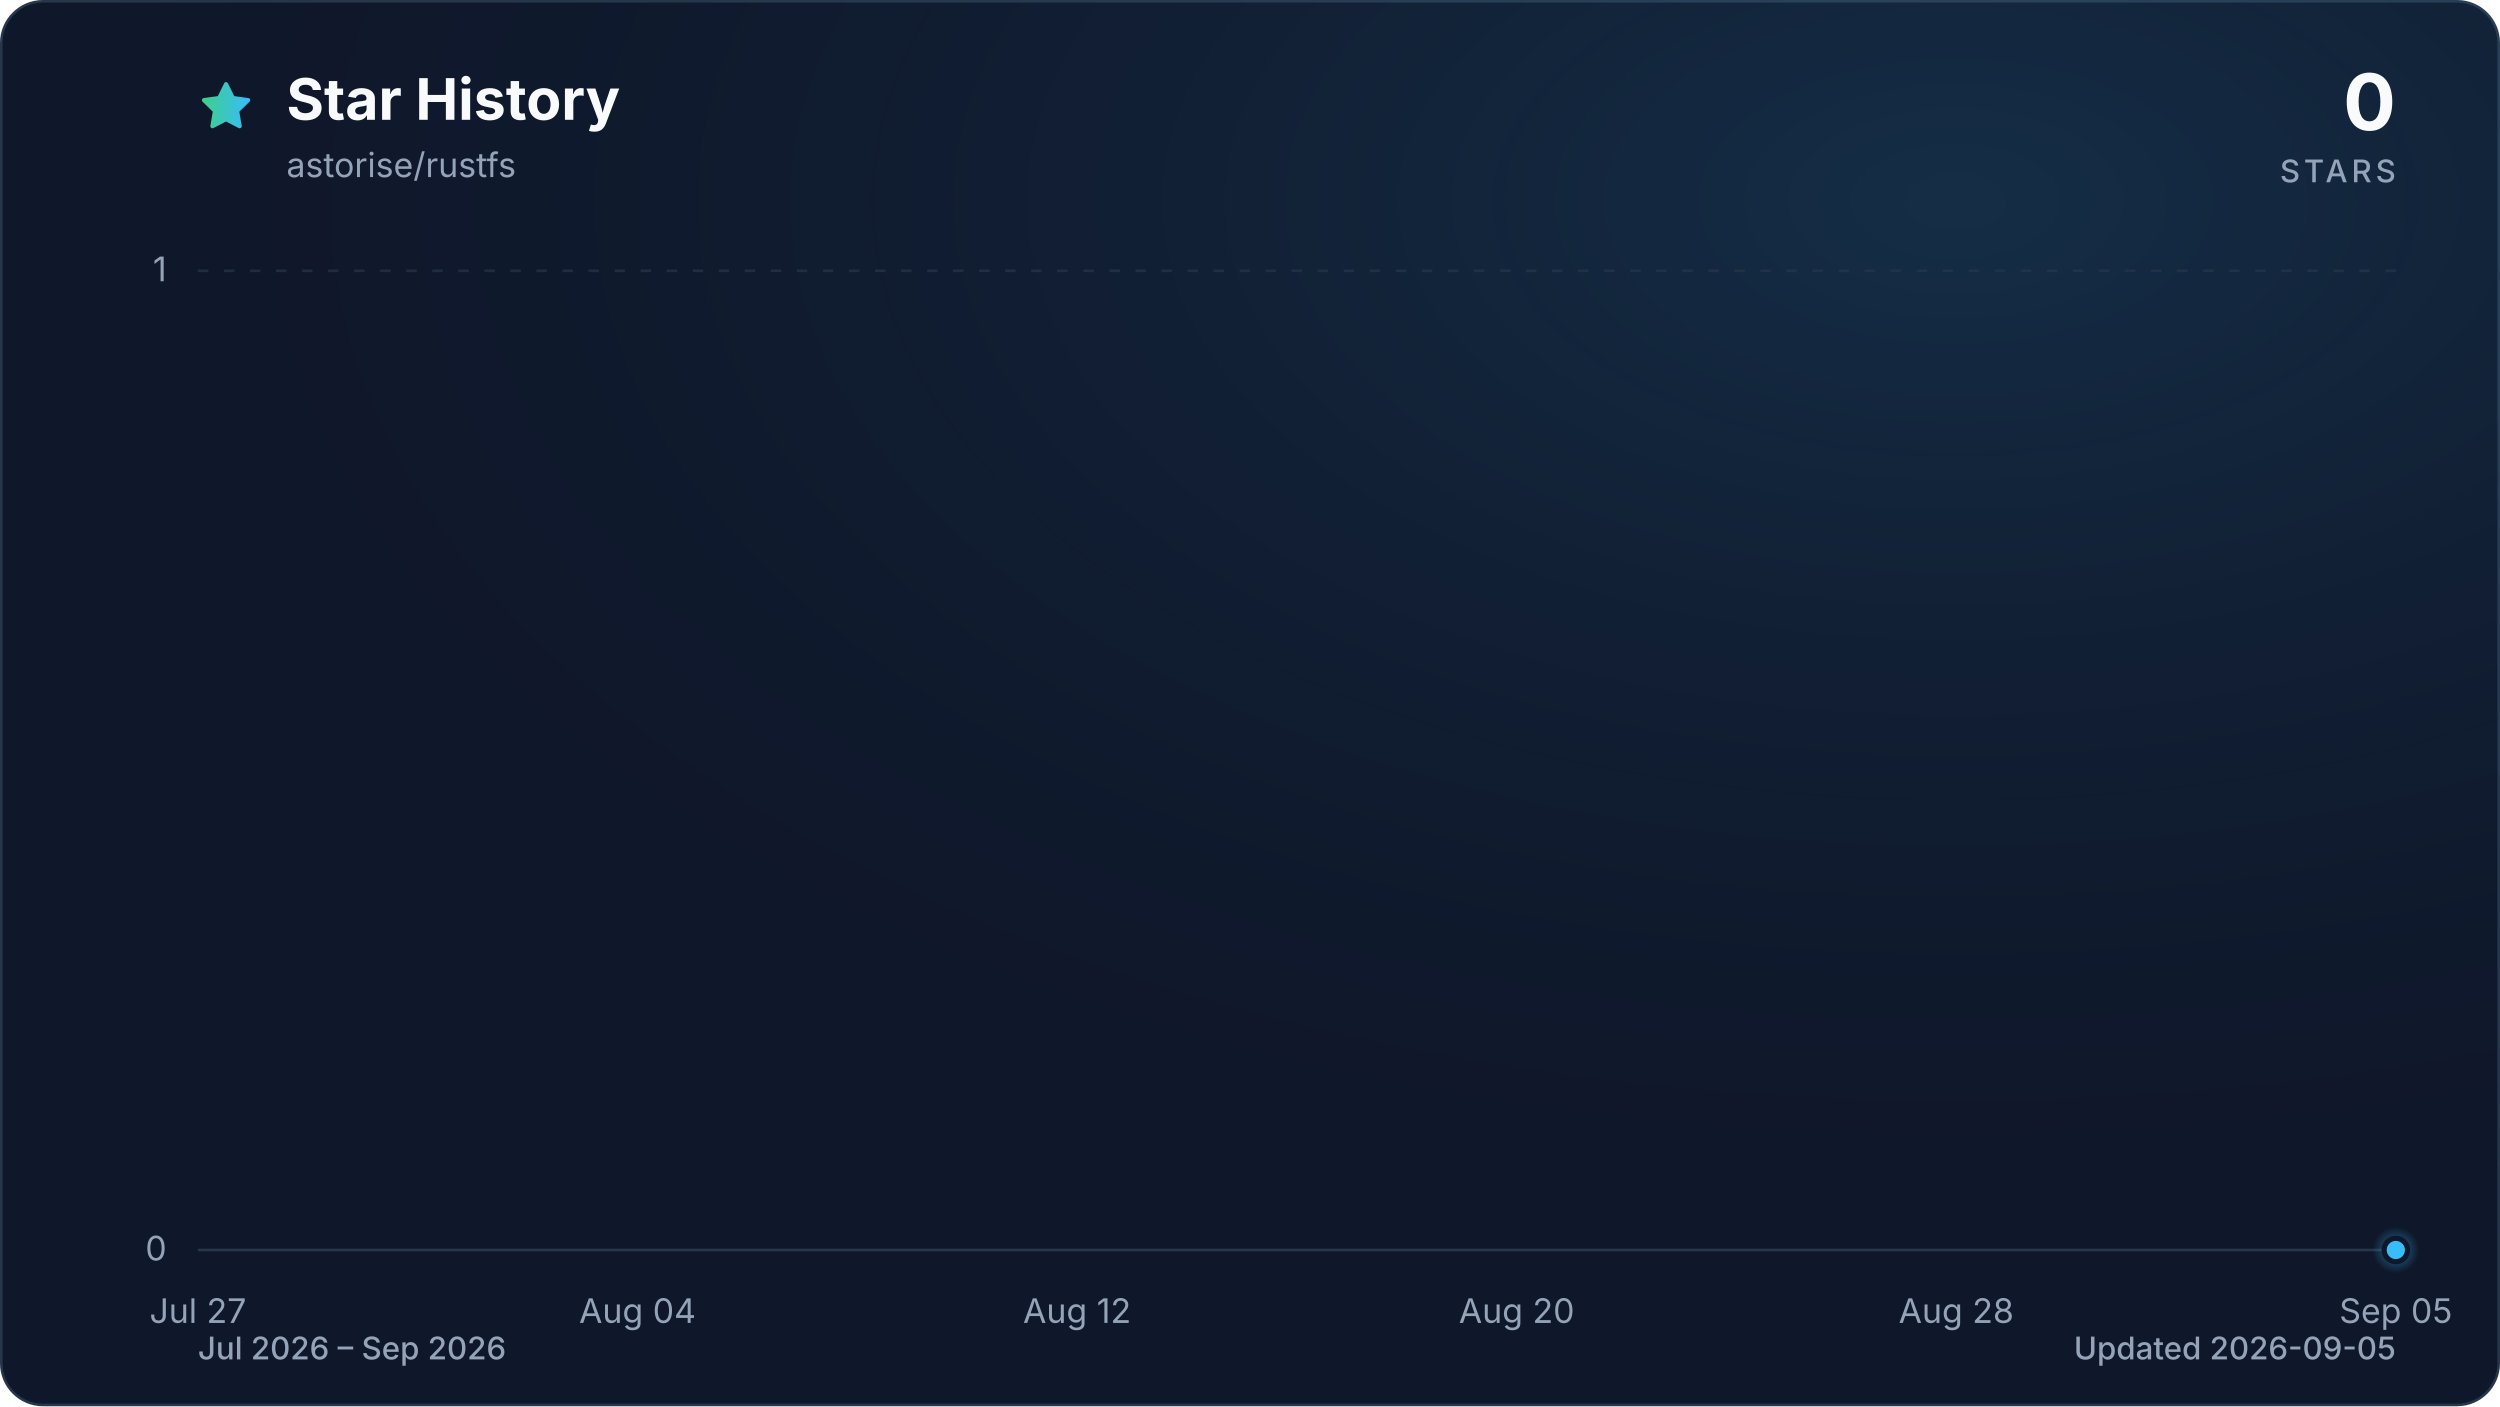
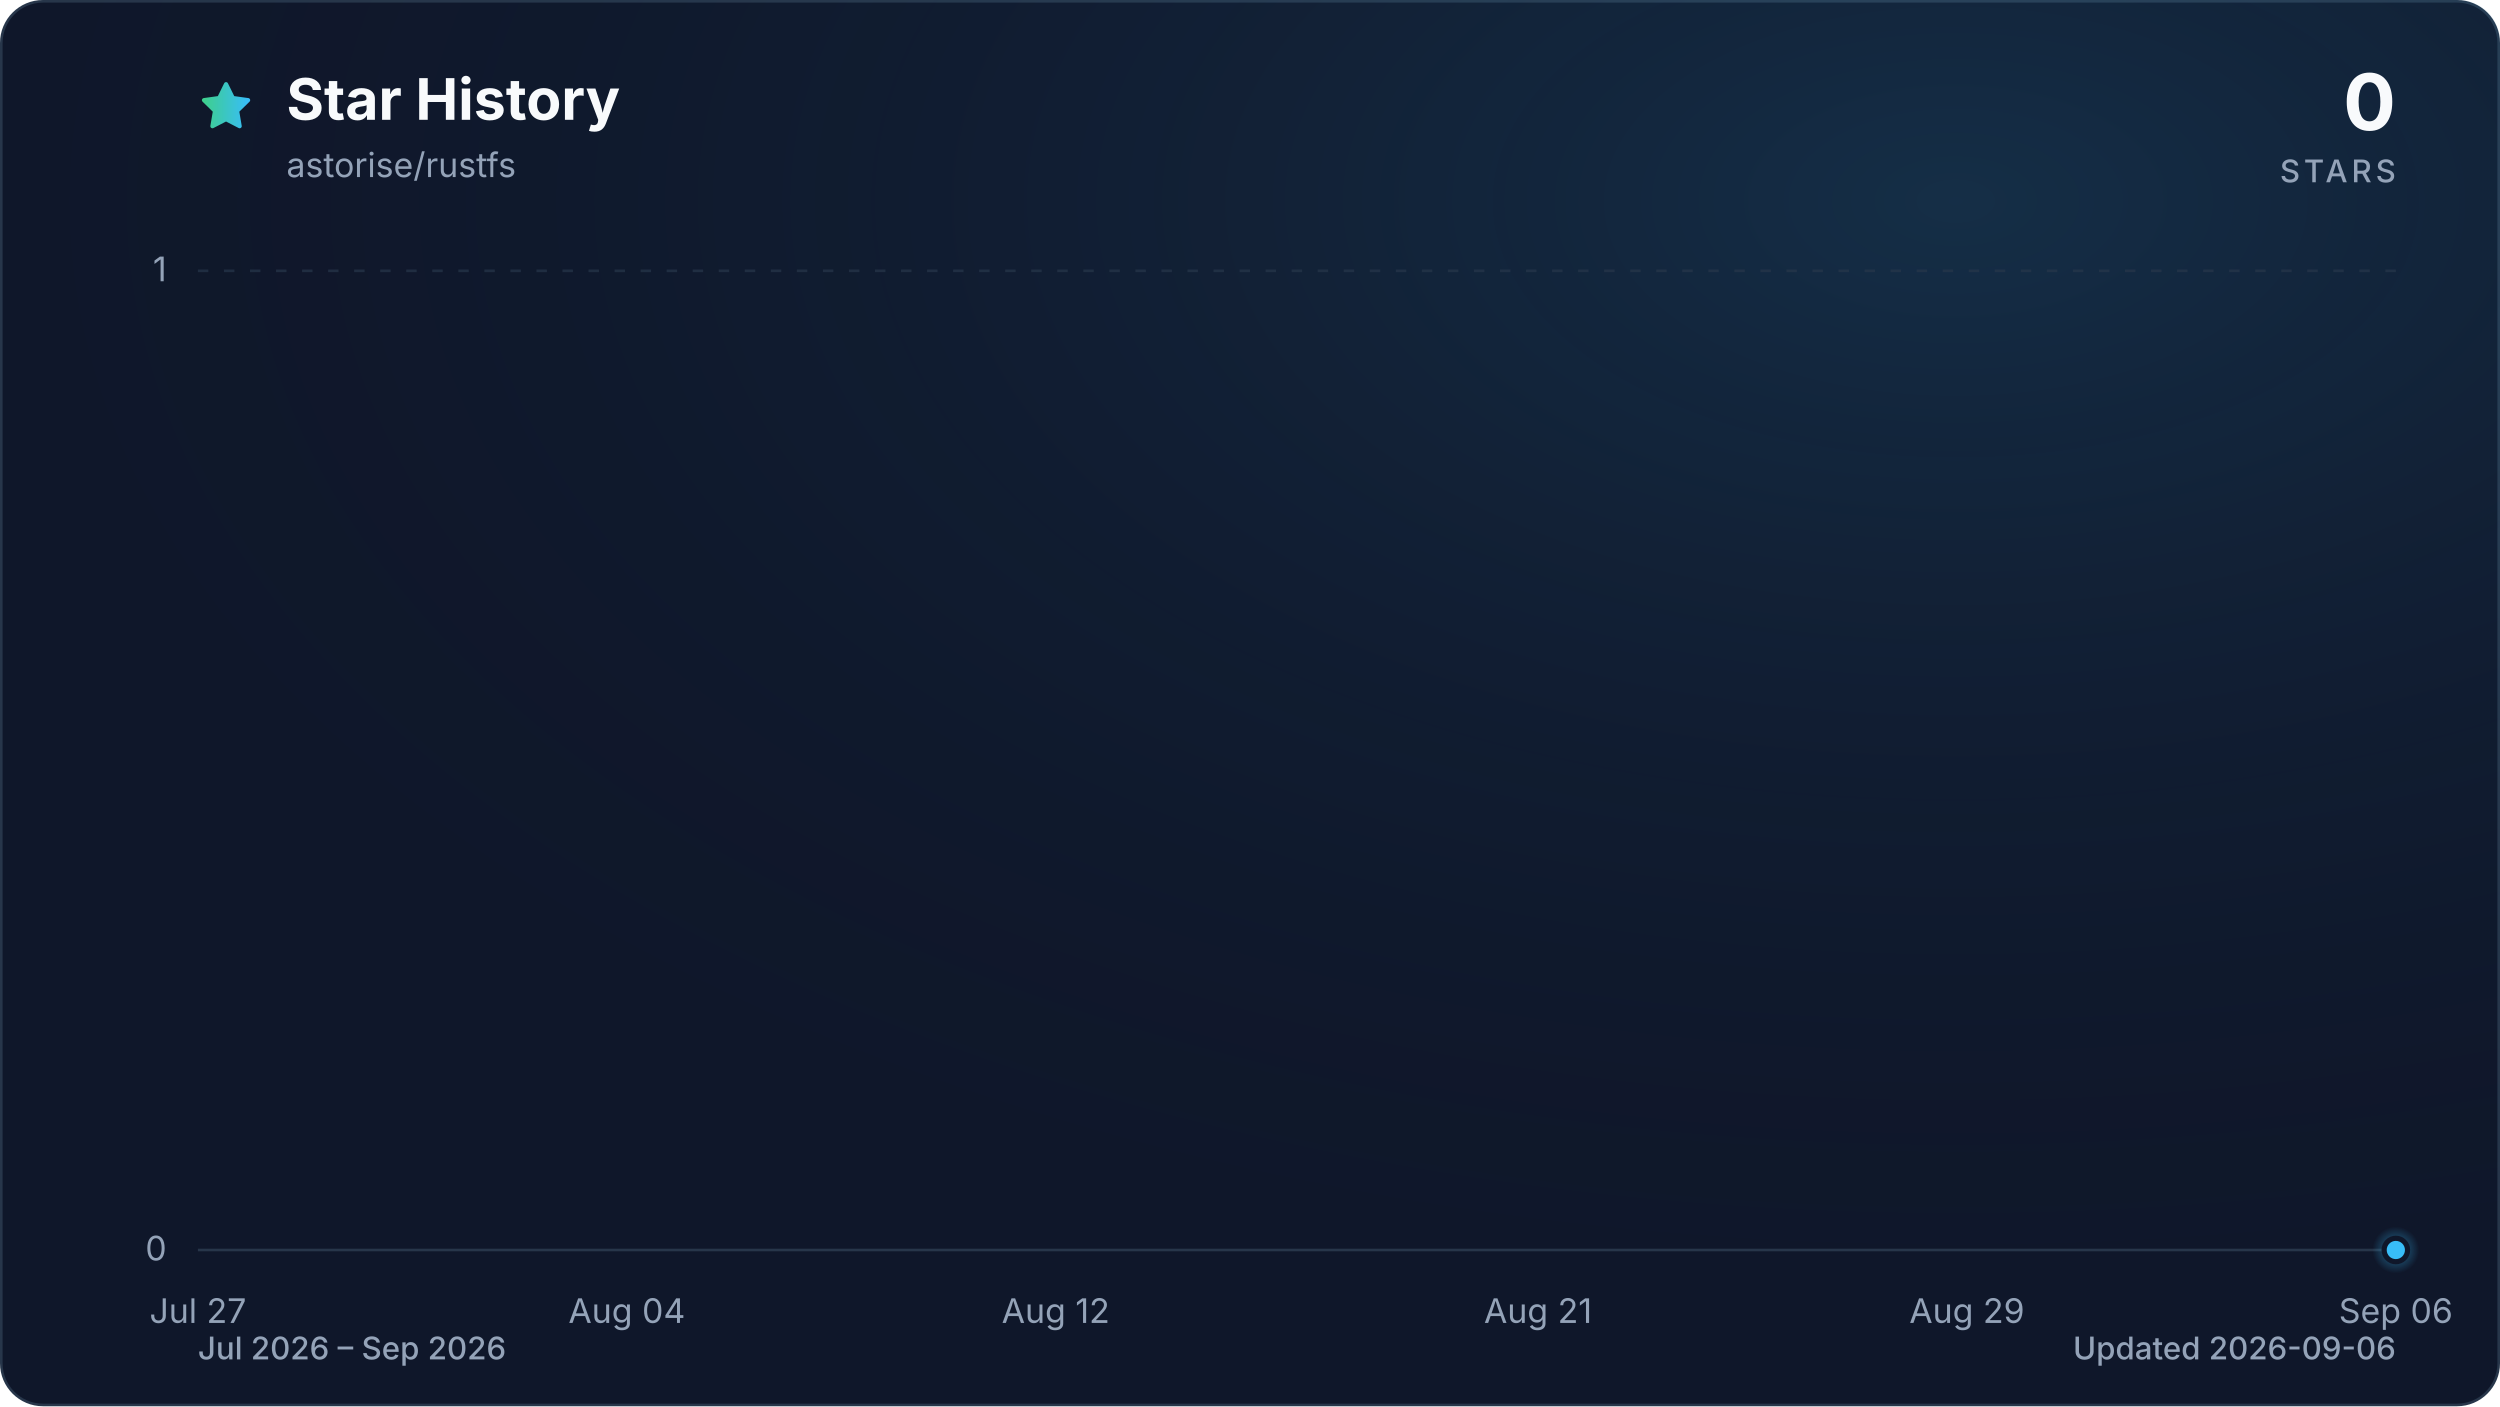
<svg xmlns="http://www.w3.org/2000/svg" viewBox="0 0 960 540" role="img" aria-labelledby="title description" data-style="gradient" data-variant="glow" data-animated="true">
  <defs>
    <linearGradient id="trend" x1="0" y1="0" x2="1" y2="0">
      <stop offset="0%" stop-color="#3ecf8e" />
      <stop offset="100%" stop-color="#38bdf8" />
    </linearGradient>
    <linearGradient id="area" x1="0" y1="0" x2="0" y2="1">
      <stop offset="0%" stop-color="#3ecf8e" stop-opacity="0.30" />
      <stop offset="55%" stop-color="#38bdf8" stop-opacity="0.10" />
      <stop offset="100%" stop-color="#38bdf8" stop-opacity="0.01" />
    </linearGradient>
    <radialGradient id="marker-halo" cx="50%" cy="50%" r="50%">
      <stop offset="0%" stop-color="#38bdf8" stop-opacity="0.55" />
      <stop offset="100%" stop-color="#38bdf8" stop-opacity="0" />
    </radialGradient>
    <radialGradient id="surface-glow" cx="78%" cy="14%" r="80%">
      <stop offset="0%" stop-color="#38bdf8" stop-opacity="0.14" />
      <stop offset="100%" stop-color="#0f172a" stop-opacity="0" />
    </radialGradient>
    <filter id="trend-glow" x="-20%" y="-20%" width="140%" height="140%">
      <feGaussianBlur stdDeviation="7" />
    </filter>
  </defs>
  <style>
.trend-enter{transform-box:fill-box;transform-origin:center;animation:trend-enter 520ms cubic-bezier(0.16,1,0.3,1)}
.marker-enter{transform-box:fill-box;transform-origin:center;animation:marker-enter 320ms cubic-bezier(0.16,1,0.3,1) 200ms both}
.marker-pulse{transform-box:fill-box;transform-origin:center;animation:marker-pulse 2.6s ease-out infinite}
@keyframes trend-enter{from{opacity:.35;transform:translateY(10px)}to{opacity:1;transform:translateY(0)}}
@keyframes marker-enter{from{opacity:0;transform:scale(.4)}to{opacity:1;transform:scale(1)}}
@keyframes marker-pulse{0%{opacity:.5;transform:scale(.7)}70%,100%{opacity:0;transform:scale(2.1)}}
@media (prefers-reduced-motion:reduce){.trend-enter,.marker-enter,.marker-pulse{animation:none!important}}
@media (prefers-reduced-motion:reduce){.marker-pulse{opacity:0}}
</style>
  <rect x="0.5" y="0.5" width="959" height="539" fill="#0f172a" stroke="#27364a" stroke-width="1" rx="16" />
  <rect width="960" height="540" fill="url(#surface-glow)" rx="16" />
  <path d="M12 2.6l2.9 5.9 6.5.9-4.7 4.6 1.1 6.5-5.8-3-5.8 3 1.1-6.5-4.7-4.6 6.5-.9L12 2.6Z" transform="translate(76 30) scale(.9)" fill="url(#trend)" stroke="url(#trend)" stroke-width="1.8" stroke-linejoin="round" aria-hidden="true" />
  <text x="110" y="46" fill="#f8fafc" font-family="ui-sans-serif, system-ui, -apple-system, BlinkMacSystemFont, 'Segoe UI', sans-serif" font-size="22" font-weight="700">Star History</text>
  <text x="110" y="68" fill="#94a3b8" font-family="ui-sans-serif, system-ui, -apple-system, BlinkMacSystemFont, 'Segoe UI', sans-serif" font-size="13">astorise/rustfs</text>
  <text x="920" y="50" fill="#f8fafc" font-family="ui-sans-serif, system-ui, -apple-system, BlinkMacSystemFont, 'Segoe UI', sans-serif" font-size="30" font-weight="700" text-anchor="end">0</text>
  <text x="920" y="70" fill="#94a3b8" font-family="ui-sans-serif, system-ui, -apple-system, BlinkMacSystemFont, 'Segoe UI', sans-serif" font-size="12" font-weight="500" letter-spacing="1.5" text-anchor="end">STARS</text>
  <line x1="76" y1="480.0" x2="920" y2="480.0" stroke="#27364a" stroke-width="1" stroke-dasharray="0" opacity="1" />
  <text x="64" y="484.0" fill="#94a3b8" font-family="ui-sans-serif, system-ui, -apple-system, BlinkMacSystemFont, 'Segoe UI', sans-serif" font-size="13" text-anchor="end">0</text>
  <line x1="76" y1="104.0" x2="920" y2="104.0" stroke="#27364a" stroke-width="1" stroke-dasharray="4 6" opacity="0.7" />
  <text x="64" y="108.0" fill="#94a3b8" font-family="ui-sans-serif, system-ui, -apple-system, BlinkMacSystemFont, 'Segoe UI', sans-serif" font-size="13" text-anchor="end">1</text>
  <text x="76.0" y="508" fill="#94a3b8" font-family="ui-sans-serif, system-ui, -apple-system, BlinkMacSystemFont, 'Segoe UI', sans-serif" font-size="13" text-anchor="middle">Jul 27</text>
-   <text x="244.8" y="508" fill="#94a3b8" font-family="ui-sans-serif, system-ui, -apple-system, BlinkMacSystemFont, 'Segoe UI', sans-serif" font-size="13" text-anchor="middle">Aug 04</text>
-   <text x="413.6" y="508" fill="#94a3b8" font-family="ui-sans-serif, system-ui, -apple-system, BlinkMacSystemFont, 'Segoe UI', sans-serif" font-size="13" text-anchor="middle">Aug 12</text>
-   <text x="582.4" y="508" fill="#94a3b8" font-family="ui-sans-serif, system-ui, -apple-system, BlinkMacSystemFont, 'Segoe UI', sans-serif" font-size="13" text-anchor="middle">Aug 20</text>
-   <text x="751.2" y="508" fill="#94a3b8" font-family="ui-sans-serif, system-ui, -apple-system, BlinkMacSystemFont, 'Segoe UI', sans-serif" font-size="13" text-anchor="middle">Aug 28</text>
-   <text x="920.0" y="508" fill="#94a3b8" font-family="ui-sans-serif, system-ui, -apple-system, BlinkMacSystemFont, 'Segoe UI', sans-serif" font-size="13" text-anchor="middle">Sep 05</text>
+   <text x="240.7" y="508" fill="#94a3b8" font-family="ui-sans-serif, system-ui, -apple-system, BlinkMacSystemFont, 'Segoe UI', sans-serif" font-size="13" text-anchor="middle">Aug 04</text>
+   <text x="405.4" y="508" fill="#94a3b8" font-family="ui-sans-serif, system-ui, -apple-system, BlinkMacSystemFont, 'Segoe UI', sans-serif" font-size="13" text-anchor="middle">Aug 12</text>
+   <text x="590.6" y="508" fill="#94a3b8" font-family="ui-sans-serif, system-ui, -apple-system, BlinkMacSystemFont, 'Segoe UI', sans-serif" font-size="13" text-anchor="middle">Aug 21</text>
+   <text x="755.3" y="508" fill="#94a3b8" font-family="ui-sans-serif, system-ui, -apple-system, BlinkMacSystemFont, 'Segoe UI', sans-serif" font-size="13" text-anchor="middle">Aug 29</text>
+   <text x="920.0" y="508" fill="#94a3b8" font-family="ui-sans-serif, system-ui, -apple-system, BlinkMacSystemFont, 'Segoe UI', sans-serif" font-size="13" text-anchor="middle">Sep 06</text>
  <g class="trend-enter">
-     <path d="M 76.0 480.0 C 83.0 480.0, 90.1 480.0, 97.1 480.0 C 104.1 480.0, 111.2 480.0, 118.2 480.0 C 125.2 480.0, 132.3 480.0, 139.3 480.0 C 146.3 480.0, 153.4 480.0, 160.4 480.0 C 167.4 480.0, 174.5 480.0, 181.5 480.0 C 188.5 480.0, 195.6 480.0, 202.6 480.0 C 209.6 480.0, 216.7 480.0, 223.7 480.0 C 230.7 480.0, 237.8 480.0, 244.8 480.0 C 251.8 480.0, 258.9 480.0, 265.9 480.0 C 272.9 480.0, 280.0 480.0, 287.0 480.0 C 294.0 480.0, 301.1 480.0, 308.1 480.0 C 315.1 480.0, 322.2 480.0, 329.2 480.0 C 336.2 480.0, 343.3 480.0, 350.3 480.0 C 357.3 480.0, 364.4 480.0, 371.4 480.0 C 378.4 480.0, 385.5 480.0, 392.5 480.0 C 399.5 480.0, 406.6 480.0, 413.6 480.0 C 420.6 480.0, 427.7 480.0, 434.7 480.0 C 441.7 480.0, 448.8 480.0, 455.8 480.0 C 462.8 480.0, 469.9 480.0, 476.9 480.0 C 483.9 480.0, 491.0 480.0, 498.0 480.0 C 505.0 480.0, 512.1 480.0, 519.1 480.0 C 526.1 480.0, 533.2 480.0, 540.2 480.0 C 547.2 480.0, 554.3 480.0, 561.3 480.0 C 568.3 480.0, 575.4 480.0, 582.4 480.0 C 589.4 480.0, 596.5 480.0, 603.5 480.0 C 610.5 480.0, 617.6 480.0, 624.6 480.0 C 631.6 480.0, 638.7 480.0, 645.7 480.0 C 652.7 480.0, 659.8 480.0, 666.8 480.0 C 673.8 480.0, 680.9 480.0, 687.9 480.0 C 694.9 480.0, 702.0 480.0, 709.0 480.0 C 716.0 480.0, 723.1 480.0, 730.1 480.0 C 737.1 480.0, 744.2 480.0, 751.2 480.0 C 758.2 480.0, 765.3 480.0, 772.3 480.0 C 779.3 480.0, 786.4 480.0, 793.4 480.0 C 800.4 480.0, 807.5 480.0, 814.5 480.0 C 821.5 480.0, 828.6 480.0, 835.6 480.0 C 842.6 480.0, 849.7 480.0, 856.7 480.0 C 863.7 480.0, 870.8 480.0, 877.8 480.0 C 884.8 480.0, 891.9 480.0, 898.9 480.0 C 905.9 480.0, 913.0 480.0, 920.0 480.0 L 920.0 480.0 L 76.0 480.0 Z" fill="url(#area)" />
-     <path d="M 76.0 480.0 C 83.0 480.0, 90.1 480.0, 97.1 480.0 C 104.1 480.0, 111.2 480.0, 118.2 480.0 C 125.2 480.0, 132.3 480.0, 139.3 480.0 C 146.3 480.0, 153.4 480.0, 160.4 480.0 C 167.4 480.0, 174.5 480.0, 181.5 480.0 C 188.5 480.0, 195.6 480.0, 202.6 480.0 C 209.6 480.0, 216.7 480.0, 223.7 480.0 C 230.7 480.0, 237.8 480.0, 244.8 480.0 C 251.8 480.0, 258.9 480.0, 265.9 480.0 C 272.9 480.0, 280.0 480.0, 287.0 480.0 C 294.0 480.0, 301.1 480.0, 308.1 480.0 C 315.1 480.0, 322.2 480.0, 329.2 480.0 C 336.2 480.0, 343.3 480.0, 350.3 480.0 C 357.3 480.0, 364.4 480.0, 371.4 480.0 C 378.4 480.0, 385.5 480.0, 392.5 480.0 C 399.5 480.0, 406.6 480.0, 413.6 480.0 C 420.6 480.0, 427.7 480.0, 434.7 480.0 C 441.7 480.0, 448.8 480.0, 455.8 480.0 C 462.8 480.0, 469.9 480.0, 476.9 480.0 C 483.9 480.0, 491.0 480.0, 498.0 480.0 C 505.0 480.0, 512.1 480.0, 519.1 480.0 C 526.1 480.0, 533.2 480.0, 540.2 480.0 C 547.2 480.0, 554.3 480.0, 561.3 480.0 C 568.3 480.0, 575.4 480.0, 582.4 480.0 C 589.4 480.0, 596.5 480.0, 603.5 480.0 C 610.5 480.0, 617.6 480.0, 624.6 480.0 C 631.6 480.0, 638.7 480.0, 645.7 480.0 C 652.7 480.0, 659.8 480.0, 666.8 480.0 C 673.8 480.0, 680.9 480.0, 687.9 480.0 C 694.9 480.0, 702.0 480.0, 709.0 480.0 C 716.0 480.0, 723.1 480.0, 730.1 480.0 C 737.1 480.0, 744.2 480.0, 751.2 480.0 C 758.2 480.0, 765.3 480.0, 772.3 480.0 C 779.3 480.0, 786.4 480.0, 793.4 480.0 C 800.4 480.0, 807.5 480.0, 814.5 480.0 C 821.5 480.0, 828.6 480.0, 835.6 480.0 C 842.6 480.0, 849.7 480.0, 856.7 480.0 C 863.7 480.0, 870.8 480.0, 877.8 480.0 C 884.8 480.0, 891.9 480.0, 898.9 480.0 C 905.9 480.0, 913.0 480.0, 920.0 480.0" fill="none" stroke="url(#trend)" stroke-width="12" stroke-linecap="round" stroke-linejoin="round" opacity="0.16" filter="url(#trend-glow)" />
-     <path d="M 76.0 480.0 C 83.0 480.0, 90.1 480.0, 97.1 480.0 C 104.1 480.0, 111.2 480.0, 118.2 480.0 C 125.2 480.0, 132.3 480.0, 139.3 480.0 C 146.3 480.0, 153.4 480.0, 160.4 480.0 C 167.4 480.0, 174.5 480.0, 181.5 480.0 C 188.5 480.0, 195.6 480.0, 202.6 480.0 C 209.6 480.0, 216.7 480.0, 223.7 480.0 C 230.7 480.0, 237.8 480.0, 244.8 480.0 C 251.8 480.0, 258.9 480.0, 265.9 480.0 C 272.9 480.0, 280.0 480.0, 287.0 480.0 C 294.0 480.0, 301.1 480.0, 308.1 480.0 C 315.1 480.0, 322.2 480.0, 329.2 480.0 C 336.2 480.0, 343.3 480.0, 350.3 480.0 C 357.3 480.0, 364.4 480.0, 371.4 480.0 C 378.4 480.0, 385.5 480.0, 392.5 480.0 C 399.5 480.0, 406.6 480.0, 413.6 480.0 C 420.6 480.0, 427.7 480.0, 434.7 480.0 C 441.7 480.0, 448.8 480.0, 455.8 480.0 C 462.8 480.0, 469.9 480.0, 476.9 480.0 C 483.9 480.0, 491.0 480.0, 498.0 480.0 C 505.0 480.0, 512.1 480.0, 519.1 480.0 C 526.1 480.0, 533.2 480.0, 540.2 480.0 C 547.2 480.0, 554.3 480.0, 561.3 480.0 C 568.3 480.0, 575.4 480.0, 582.4 480.0 C 589.4 480.0, 596.5 480.0, 603.5 480.0 C 610.5 480.0, 617.6 480.0, 624.6 480.0 C 631.6 480.0, 638.7 480.0, 645.7 480.0 C 652.7 480.0, 659.8 480.0, 666.8 480.0 C 673.8 480.0, 680.9 480.0, 687.9 480.0 C 694.9 480.0, 702.0 480.0, 709.0 480.0 C 716.0 480.0, 723.1 480.0, 730.1 480.0 C 737.1 480.0, 744.2 480.0, 751.2 480.0 C 758.2 480.0, 765.3 480.0, 772.3 480.0 C 779.3 480.0, 786.4 480.0, 793.4 480.0 C 800.4 480.0, 807.5 480.0, 814.5 480.0 C 821.5 480.0, 828.6 480.0, 835.6 480.0 C 842.6 480.0, 849.7 480.0, 856.7 480.0 C 863.7 480.0, 870.8 480.0, 877.8 480.0 C 884.8 480.0, 891.9 480.0, 898.9 480.0 C 905.9 480.0, 913.0 480.0, 920.0 480.0" fill="none" stroke="url(#trend)" stroke-width="3" stroke-linecap="round" stroke-linejoin="round" />
+     <path d="M 76.0 480.0 C 82.9 480.0, 89.7 480.0, 96.6 480.0 C 103.4 480.0, 110.3 480.0, 117.2 480.0 C 124.0 480.0, 130.9 480.0, 137.8 480.0 C 144.6 480.0, 151.5 480.0, 158.3 480.0 C 165.2 480.0, 172.1 480.0, 178.9 480.0 C 185.8 480.0, 192.7 480.0, 199.5 480.0 C 206.4 480.0, 213.2 480.0, 220.1 480.0 C 227.0 480.0, 233.8 480.0, 240.7 480.0 C 247.5 480.0, 254.4 480.0, 261.3 480.0 C 268.1 480.0, 275.0 480.0, 281.9 480.0 C 288.7 480.0, 295.6 480.0, 302.4 480.0 C 309.3 480.0, 316.2 480.0, 323.0 480.0 C 329.9 480.0, 336.7 480.0, 343.6 480.0 C 350.5 480.0, 357.3 480.0, 364.2 480.0 C 371.1 480.0, 377.9 480.0, 384.8 480.0 C 391.6 480.0, 398.5 480.0, 405.4 480.0 C 412.2 480.0, 419.1 480.0, 426.0 480.0 C 432.8 480.0, 439.7 480.0, 446.5 480.0 C 453.4 480.0, 460.3 480.0, 467.1 480.0 C 474.0 480.0, 480.8 480.0, 487.7 480.0 C 494.6 480.0, 501.4 480.0, 508.3 480.0 C 515.2 480.0, 522.0 480.0, 528.9 480.0 C 535.7 480.0, 542.6 480.0, 549.5 480.0 C 556.3 480.0, 563.2 480.0, 570.0 480.0 C 576.9 480.0, 583.8 480.0, 590.6 480.0 C 597.5 480.0, 604.4 480.0, 611.2 480.0 C 618.1 480.0, 624.9 480.0, 631.8 480.0 C 638.7 480.0, 645.5 480.0, 652.4 480.0 C 659.3 480.0, 666.1 480.0, 673.0 480.0 C 679.8 480.0, 686.7 480.0, 693.6 480.0 C 700.4 480.0, 707.3 480.0, 714.1 480.0 C 721.0 480.0, 727.9 480.0, 734.7 480.0 C 741.6 480.0, 748.5 480.0, 755.3 480.0 C 762.2 480.0, 769.0 480.0, 775.9 480.0 C 782.8 480.0, 789.6 480.0, 796.5 480.0 C 803.3 480.0, 810.2 480.0, 817.1 480.0 C 823.9 480.0, 830.8 480.0, 837.7 480.0 C 844.5 480.0, 851.4 480.0, 858.2 480.0 C 865.1 480.0, 872.0 480.0, 878.8 480.0 C 885.7 480.0, 892.6 480.0, 899.4 480.0 C 906.3 480.0, 913.1 480.0, 920.0 480.0 L 920.0 480.0 L 76.0 480.0 Z" fill="url(#area)" />
+     <path d="M 76.0 480.0 C 82.9 480.0, 89.7 480.0, 96.6 480.0 C 103.4 480.0, 110.3 480.0, 117.2 480.0 C 124.0 480.0, 130.9 480.0, 137.8 480.0 C 144.6 480.0, 151.5 480.0, 158.3 480.0 C 165.2 480.0, 172.1 480.0, 178.9 480.0 C 185.8 480.0, 192.7 480.0, 199.5 480.0 C 206.4 480.0, 213.2 480.0, 220.1 480.0 C 227.0 480.0, 233.8 480.0, 240.7 480.0 C 247.5 480.0, 254.4 480.0, 261.3 480.0 C 268.1 480.0, 275.0 480.0, 281.9 480.0 C 288.7 480.0, 295.6 480.0, 302.4 480.0 C 309.3 480.0, 316.2 480.0, 323.0 480.0 C 329.9 480.0, 336.7 480.0, 343.6 480.0 C 350.5 480.0, 357.3 480.0, 364.2 480.0 C 371.1 480.0, 377.9 480.0, 384.8 480.0 C 391.6 480.0, 398.5 480.0, 405.4 480.0 C 412.2 480.0, 419.1 480.0, 426.0 480.0 C 432.8 480.0, 439.7 480.0, 446.5 480.0 C 453.4 480.0, 460.3 480.0, 467.1 480.0 C 474.0 480.0, 480.8 480.0, 487.7 480.0 C 494.6 480.0, 501.4 480.0, 508.3 480.0 C 515.2 480.0, 522.0 480.0, 528.9 480.0 C 535.7 480.0, 542.6 480.0, 549.5 480.0 C 556.3 480.0, 563.2 480.0, 570.0 480.0 C 576.9 480.0, 583.8 480.0, 590.6 480.0 C 597.5 480.0, 604.4 480.0, 611.2 480.0 C 618.1 480.0, 624.9 480.0, 631.8 480.0 C 638.7 480.0, 645.5 480.0, 652.4 480.0 C 659.3 480.0, 666.1 480.0, 673.0 480.0 C 679.8 480.0, 686.7 480.0, 693.6 480.0 C 700.4 480.0, 707.3 480.0, 714.1 480.0 C 721.0 480.0, 727.9 480.0, 734.7 480.0 C 741.6 480.0, 748.5 480.0, 755.3 480.0 C 762.2 480.0, 769.0 480.0, 775.9 480.0 C 782.8 480.0, 789.6 480.0, 796.5 480.0 C 803.3 480.0, 810.2 480.0, 817.1 480.0 C 823.9 480.0, 830.8 480.0, 837.7 480.0 C 844.5 480.0, 851.4 480.0, 858.2 480.0 C 865.1 480.0, 872.0 480.0, 878.8 480.0 C 885.7 480.0, 892.6 480.0, 899.4 480.0 C 906.3 480.0, 913.1 480.0, 920.0 480.0" fill="none" stroke="url(#trend)" stroke-width="12" stroke-linecap="round" stroke-linejoin="round" opacity="0.16" filter="url(#trend-glow)" />
+     <path d="M 76.0 480.0 C 82.9 480.0, 89.7 480.0, 96.6 480.0 C 103.4 480.0, 110.3 480.0, 117.2 480.0 C 124.0 480.0, 130.9 480.0, 137.8 480.0 C 144.6 480.0, 151.5 480.0, 158.3 480.0 C 165.2 480.0, 172.1 480.0, 178.9 480.0 C 185.8 480.0, 192.7 480.0, 199.5 480.0 C 206.4 480.0, 213.2 480.0, 220.1 480.0 C 227.0 480.0, 233.8 480.0, 240.7 480.0 C 247.5 480.0, 254.4 480.0, 261.3 480.0 C 268.1 480.0, 275.0 480.0, 281.9 480.0 C 288.7 480.0, 295.6 480.0, 302.4 480.0 C 309.3 480.0, 316.2 480.0, 323.0 480.0 C 329.9 480.0, 336.7 480.0, 343.6 480.0 C 350.5 480.0, 357.3 480.0, 364.2 480.0 C 371.1 480.0, 377.9 480.0, 384.8 480.0 C 391.6 480.0, 398.5 480.0, 405.4 480.0 C 412.2 480.0, 419.1 480.0, 426.0 480.0 C 432.8 480.0, 439.7 480.0, 446.5 480.0 C 453.4 480.0, 460.3 480.0, 467.1 480.0 C 474.0 480.0, 480.8 480.0, 487.7 480.0 C 494.6 480.0, 501.4 480.0, 508.3 480.0 C 515.2 480.0, 522.0 480.0, 528.9 480.0 C 535.7 480.0, 542.6 480.0, 549.5 480.0 C 556.3 480.0, 563.2 480.0, 570.0 480.0 C 576.9 480.0, 583.8 480.0, 590.6 480.0 C 597.5 480.0, 604.4 480.0, 611.2 480.0 C 618.1 480.0, 624.9 480.0, 631.8 480.0 C 638.7 480.0, 645.5 480.0, 652.4 480.0 C 659.3 480.0, 666.1 480.0, 673.0 480.0 C 679.8 480.0, 686.7 480.0, 693.6 480.0 C 700.4 480.0, 707.3 480.0, 714.1 480.0 C 721.0 480.0, 727.9 480.0, 734.7 480.0 C 741.6 480.0, 748.5 480.0, 755.3 480.0 C 762.2 480.0, 769.0 480.0, 775.9 480.0 C 782.8 480.0, 789.6 480.0, 796.5 480.0 C 803.3 480.0, 810.2 480.0, 817.1 480.0 C 823.9 480.0, 830.8 480.0, 837.7 480.0 C 844.5 480.0, 851.4 480.0, 858.2 480.0 C 865.1 480.0, 872.0 480.0, 878.8 480.0 C 885.7 480.0, 892.6 480.0, 899.4 480.0 C 906.3 480.0, 913.1 480.0, 920.0 480.0" fill="none" stroke="url(#trend)" stroke-width="3" stroke-linecap="round" stroke-linejoin="round" />
  </g>
  <g class="marker-enter">
    <circle class="marker-pulse" cx="920.0" cy="480.0" r="9" fill="url(#marker-halo)" />
    <circle cx="920.0" cy="480.0" r="4.5" fill="#38bdf8" stroke="#0f172a" stroke-width="2" />
  </g>
  <text x="76" y="522" fill="#94a3b8" font-family="ui-sans-serif, system-ui, -apple-system, BlinkMacSystemFont, 'Segoe UI', sans-serif" font-size="12" font-weight="500">Jul 2026 – Sep 2026</text>
-   <text x="920" y="522" fill="#94a3b8" font-family="ui-sans-serif, system-ui, -apple-system, BlinkMacSystemFont, 'Segoe UI', sans-serif" font-size="12" font-weight="500" text-anchor="end">Updated 2026-09-05</text>
+   <text x="920" y="522" fill="#94a3b8" font-family="ui-sans-serif, system-ui, -apple-system, BlinkMacSystemFont, 'Segoe UI', sans-serif" font-size="12" font-weight="500" text-anchor="end">Updated 2026-09-06</text>
</svg>
